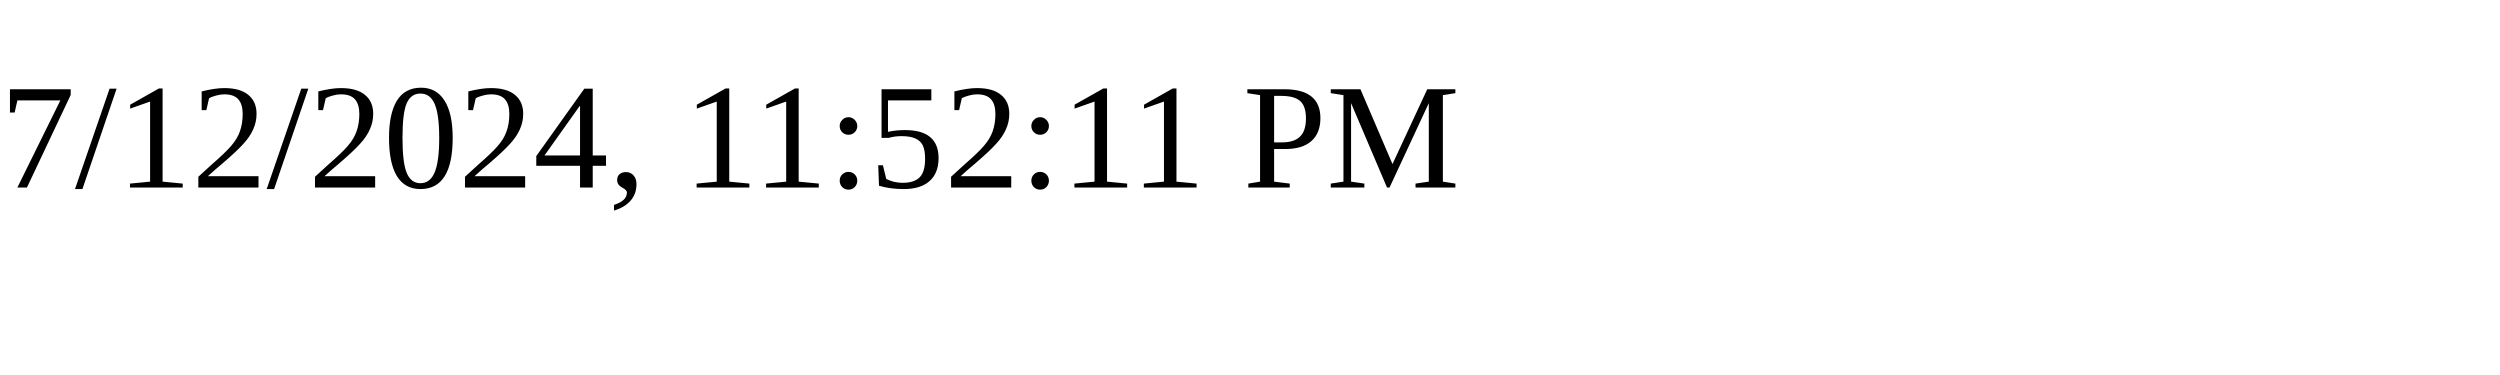
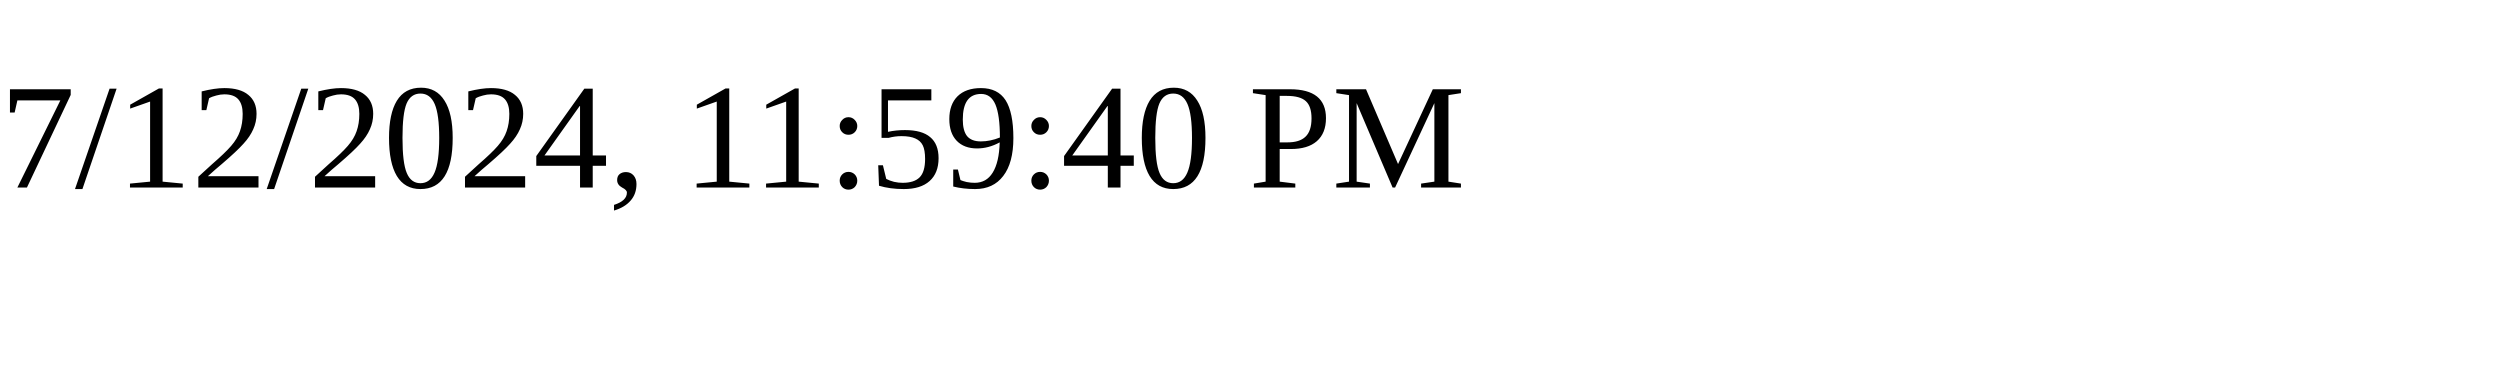
<svg xmlns="http://www.w3.org/2000/svg" height="30" width="200">
-   <text x="0" y="15">7/12/2024, 11:52:11 PM</text>
+   <text x="0" y="15">7/12/2024, 11:59:40 PM</text>
</svg>
